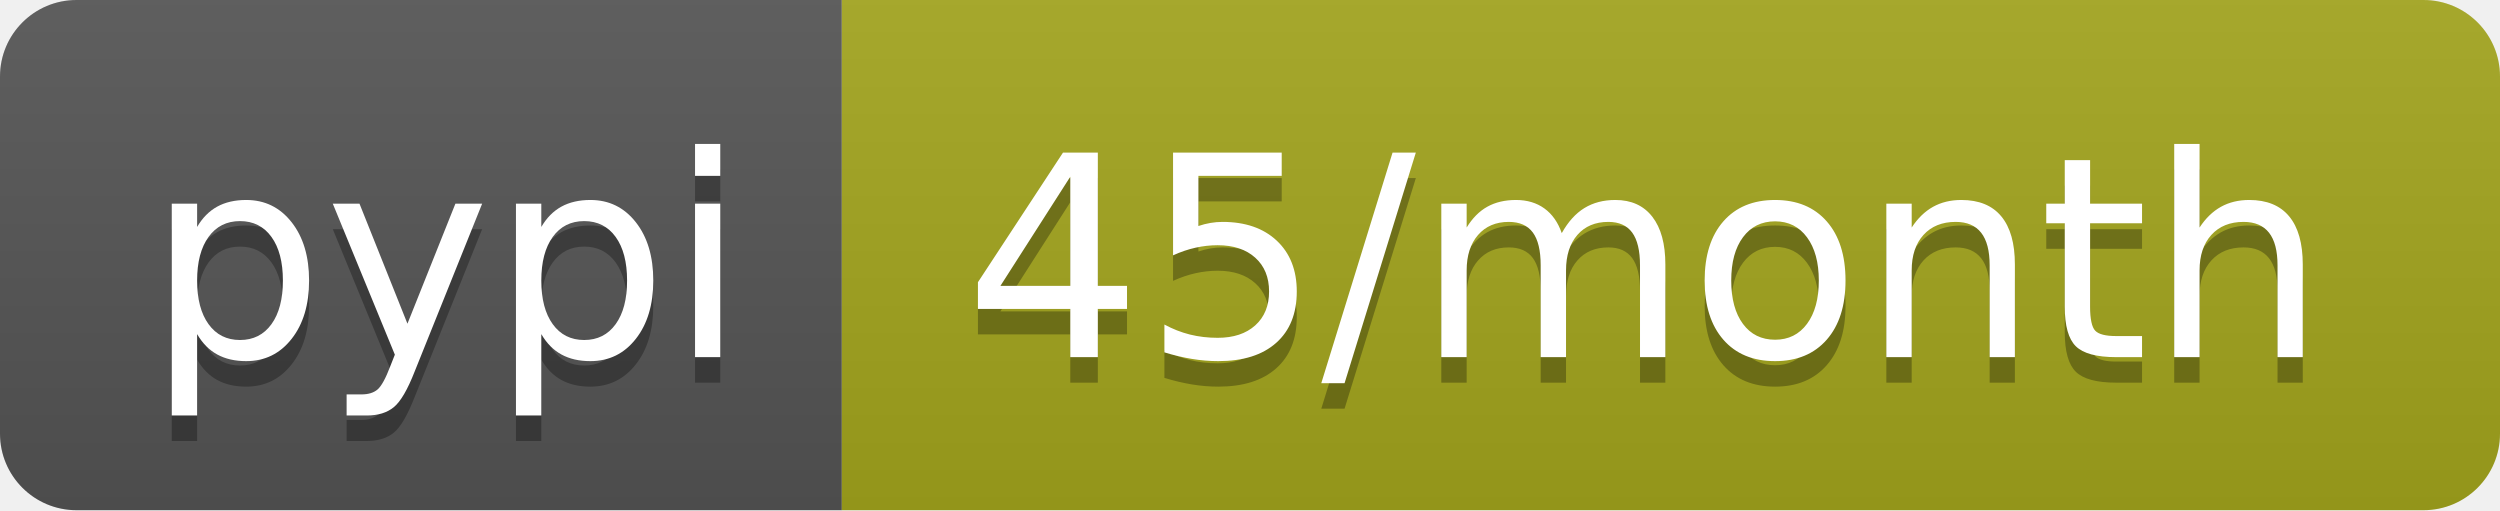
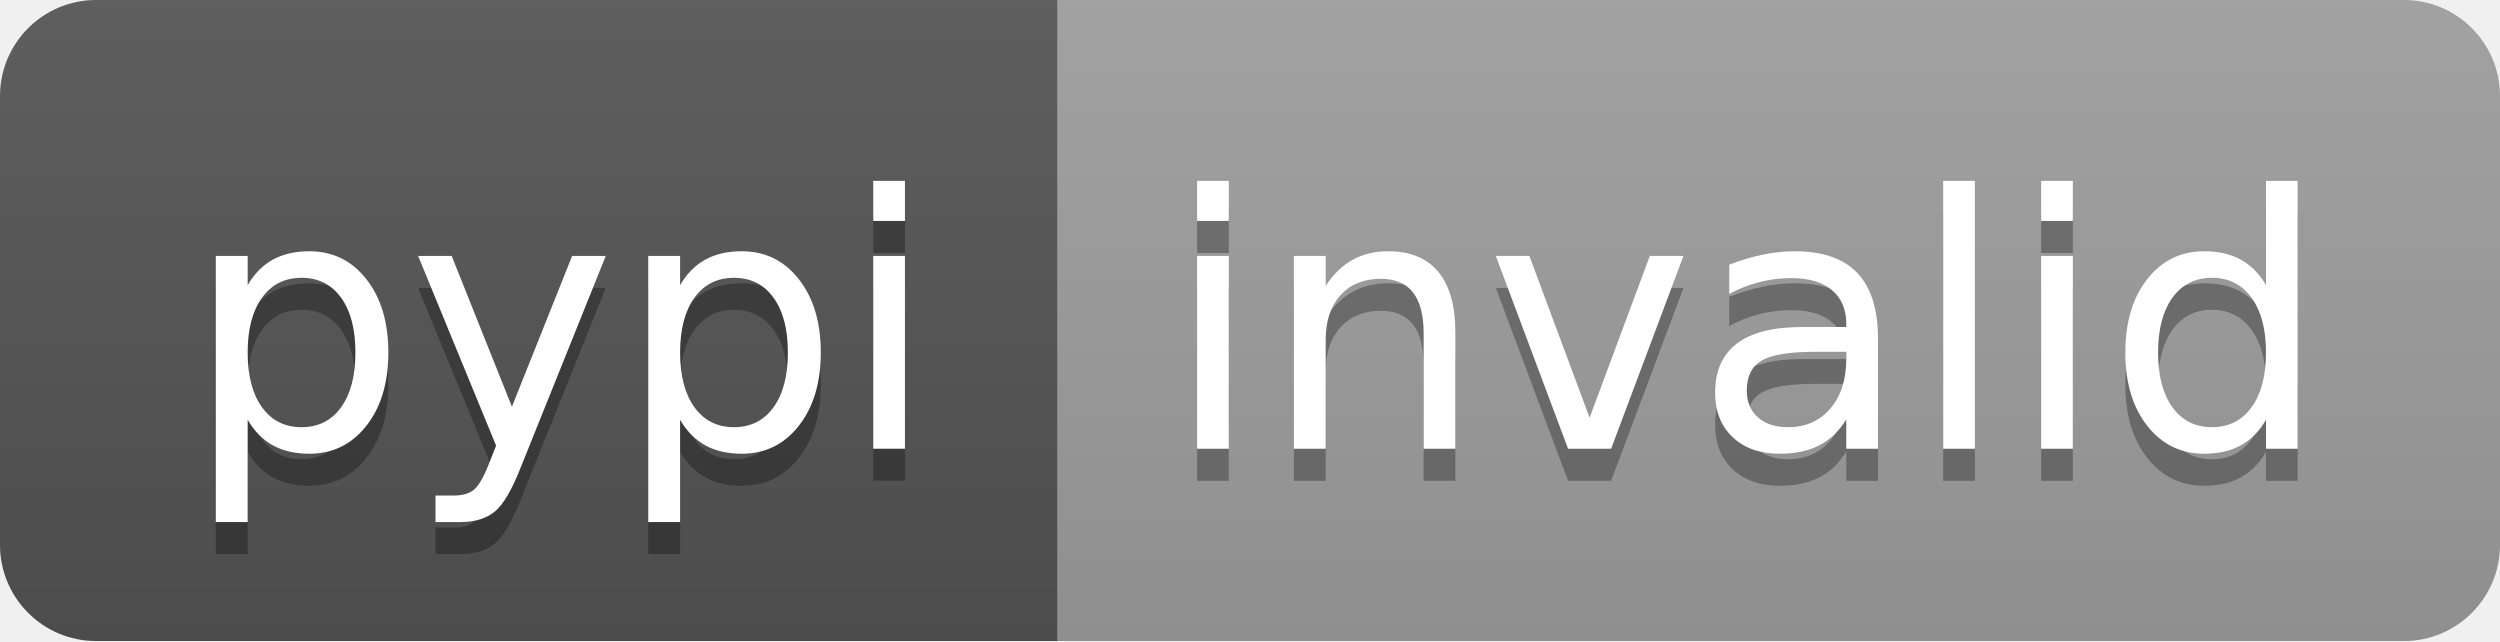
- <svg xmlns="http://www.w3.org/2000/svg" width="98" height="20" role="img" aria-label="pypi: 45/month">
+ <svg xmlns="http://www.w3.org/2000/svg" width="78" height="20" role="img" aria-label="pypi: invalid">
  <linearGradient id="s" x2="0" y2="100%">
    <stop offset="0" stop-color="#bbb" stop-opacity=".1" />
    <stop offset="1" stop-opacity=".1" />
  </linearGradient>
  <clipPath id="r">
-     <rect width="98" height="20" rx="3" fill="#fff" />
+     <rect width="78" height="20" rx="3" fill="#fff" />
  </clipPath>
  <g clip-path="url(#r)">
    <rect width="33" height="20" fill="#555" />
-     <rect x="33" width="65" height="20" fill="#a4a61d" />
-     <rect width="98" height="20" fill="url(#s)" />
+     <rect x="33" width="45" height="20" fill="#9f9f9f" />
+     <rect width="78" height="20" fill="url(#s)" />
  </g>
  <g fill="#fff" text-anchor="middle" font-family="Verdana,Geneva,DejaVu Sans,sans-serif" text-rendering="geometricPrecision" font-size="110">
    <text aria-hidden="true" x="175" y="150" fill="#010101" fill-opacity=".3" transform="scale(.1)" textLength="230">pypi</text>
    <text x="175" y="140" transform="scale(.1)" fill="#fff" textLength="230">pypi</text>
-     <text aria-hidden="true" x="645" y="150" fill="#010101" fill-opacity=".3" transform="scale(.1)" textLength="550">45/month</text>
-     <text x="645" y="140" transform="scale(.1)" fill="#fff" textLength="550">45/month</text>
+     <text aria-hidden="true" x="545" y="150" fill="#010101" fill-opacity=".3" transform="scale(.1)" textLength="350">invalid</text>
+     <text x="545" y="140" transform="scale(.1)" fill="#fff" textLength="350">invalid</text>
  </g>
</svg>
